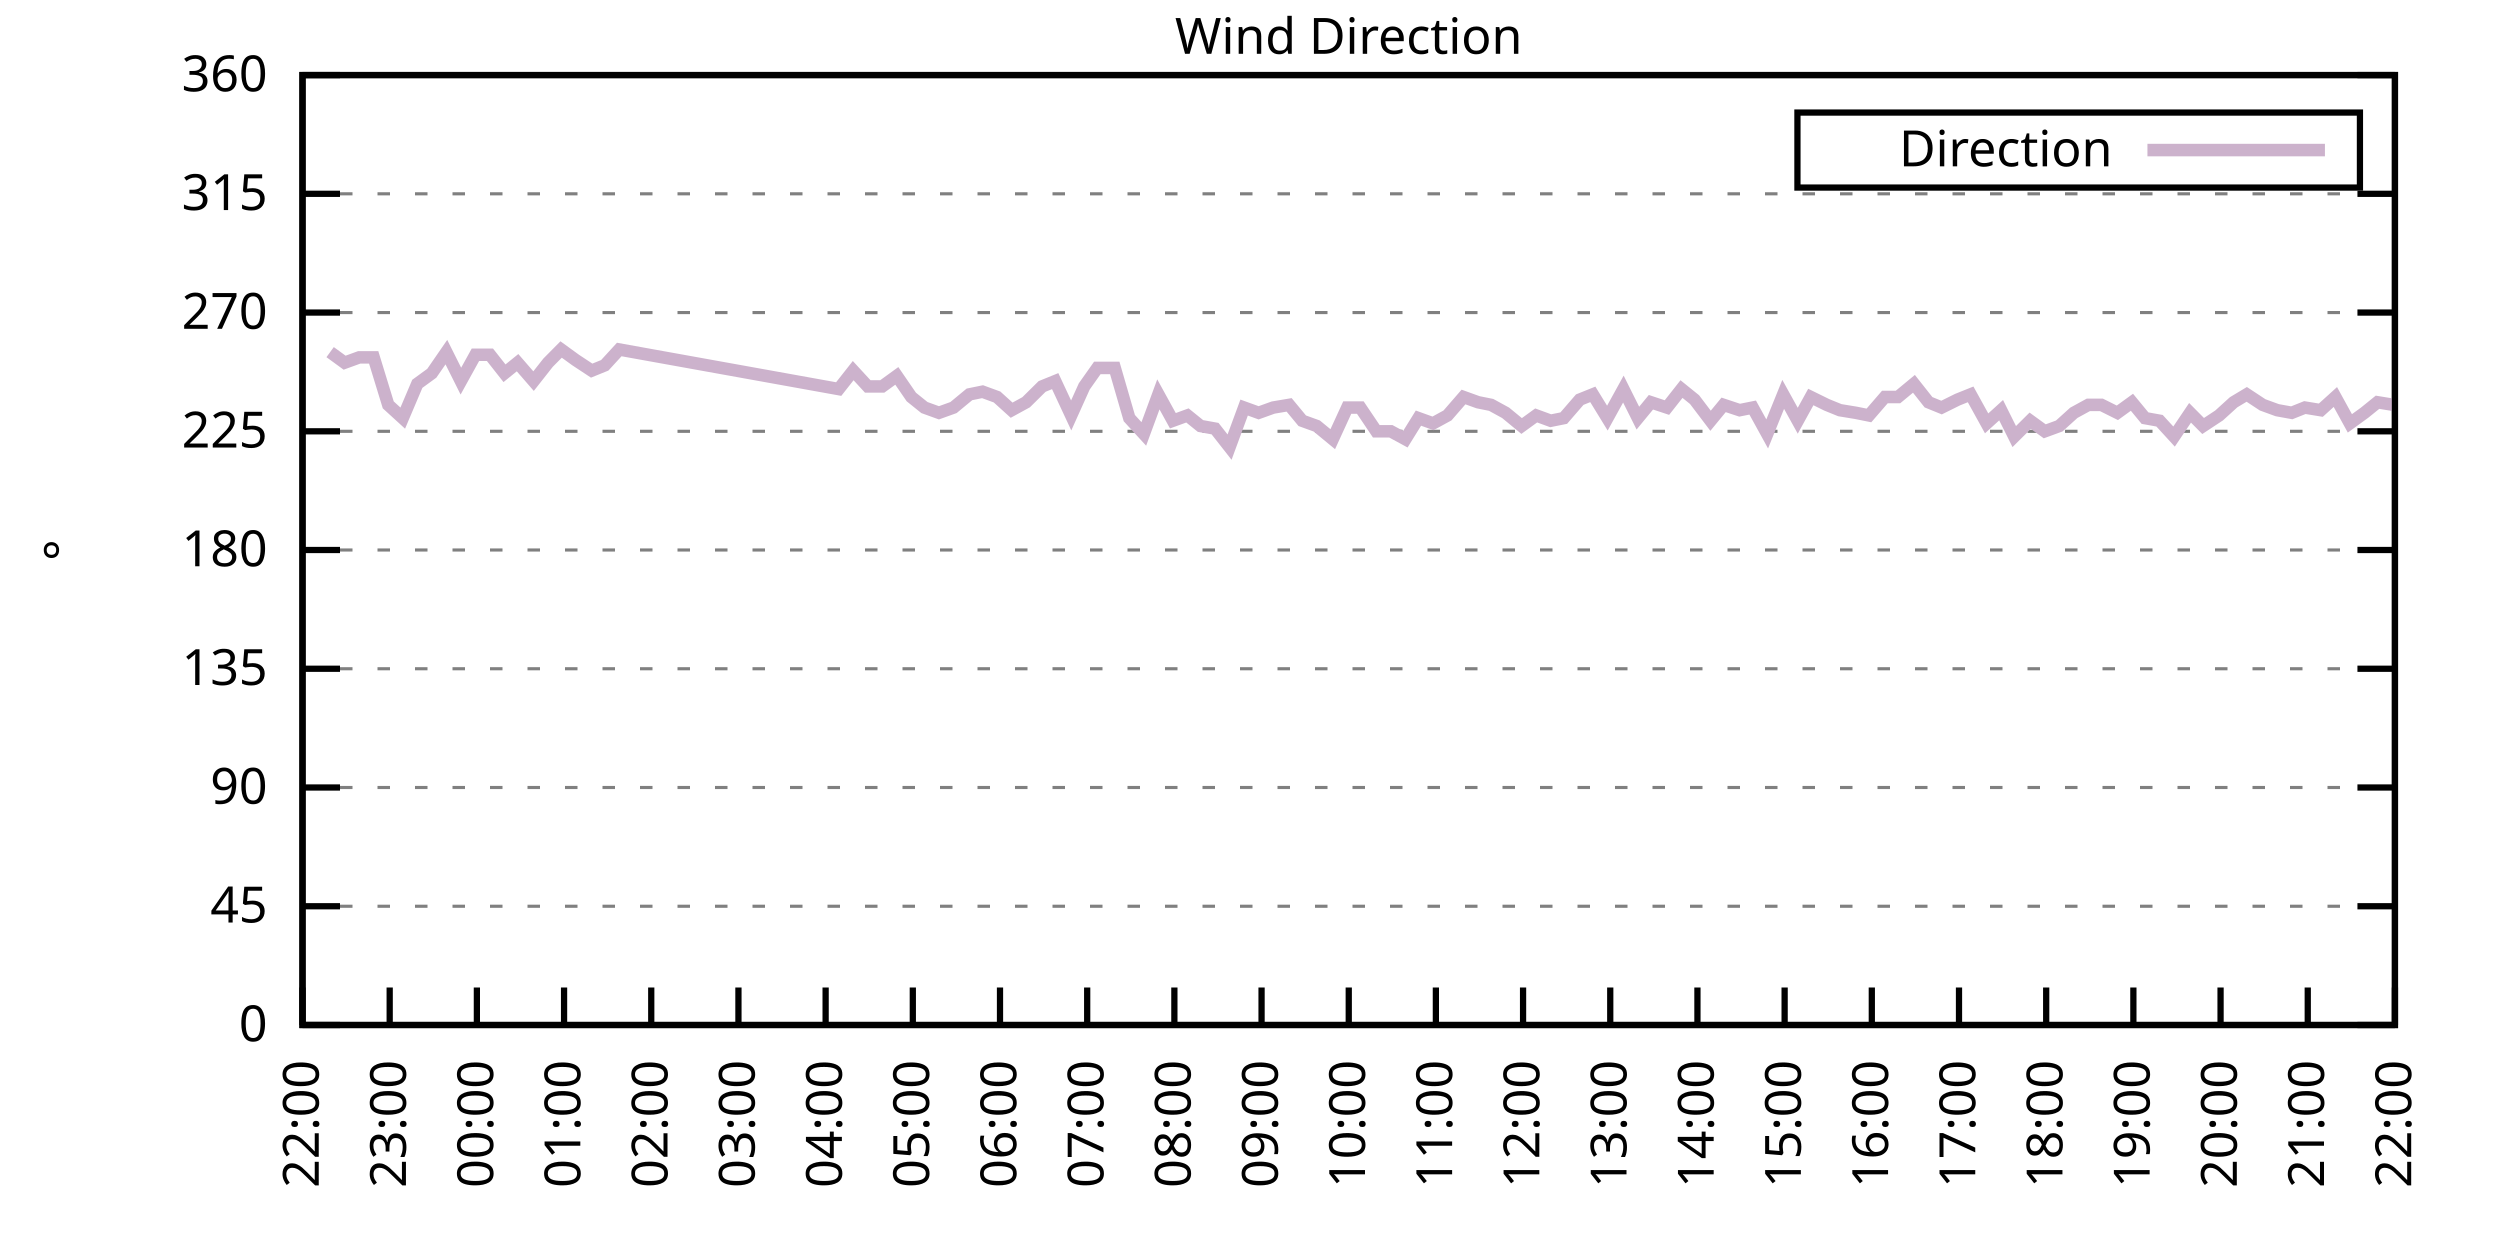
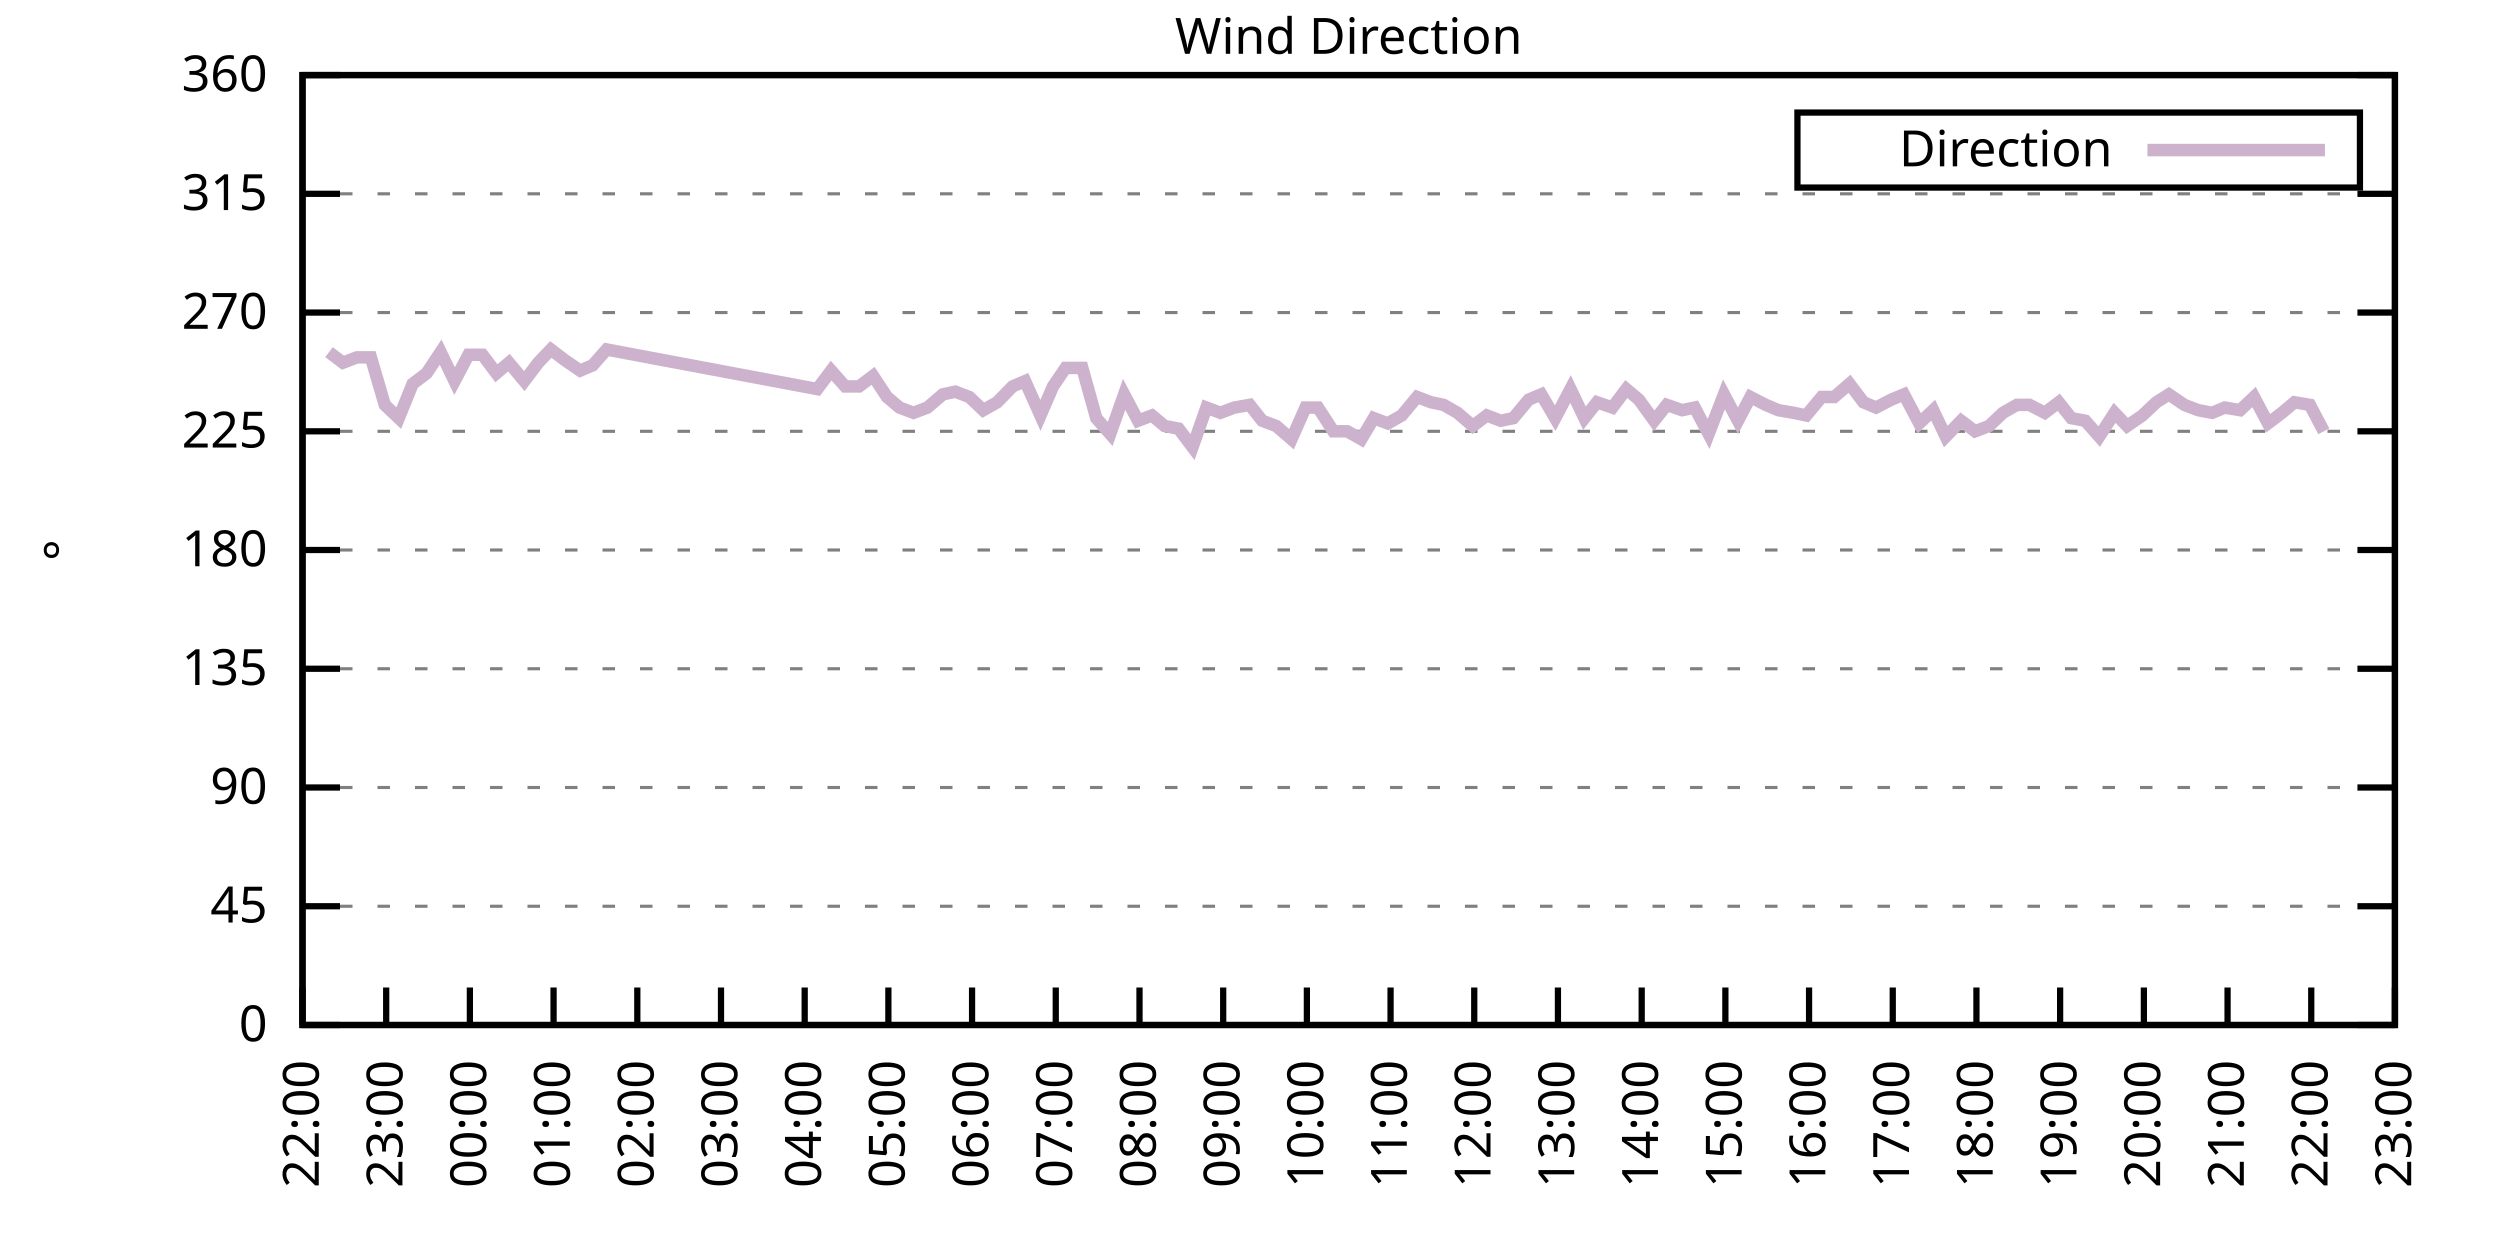
<svg xmlns="http://www.w3.org/2000/svg" xmlns:xlink="http://www.w3.org/1999/xlink" width="400" height="200" viewBox="0 0 400 200">
  <g id="gnuplot_canvas">
    <rect x="0" y="0" width="400" height="200" fill="none" />
    <defs>
      <circle id="gpDot" r="0.5" stroke-width="0.5" stroke="currentColor" />
      <path id="gpPt0" stroke-width="0.333" stroke="currentColor" d="M-1,0 h2 M0,-1 v2" />
      <path id="gpPt1" stroke-width="0.333" stroke="currentColor" d="M-1,-1 L1,1 M1,-1 L-1,1" />
      <path id="gpPt2" stroke-width="0.333" stroke="currentColor" d="M-1,0 L1,0 M0,-1 L0,1 M-1,-1 L1,1 M-1,1 L1,-1" />
      <rect id="gpPt3" stroke-width="0.333" stroke="currentColor" x="-1" y="-1" width="2" height="2" />
      <rect id="gpPt4" stroke-width="0.333" stroke="currentColor" fill="currentColor" x="-1" y="-1" width="2" height="2" />
      <circle id="gpPt5" stroke-width="0.333" stroke="currentColor" cx="0" cy="0" r="1" />
      <use xlink:href="#gpPt5" id="gpPt6" fill="currentColor" stroke="none" />
      <path id="gpPt7" stroke-width="0.333" stroke="currentColor" d="M0,-1.33 L-1.33,0.67 L1.33,0.67 z" />
      <use xlink:href="#gpPt7" id="gpPt8" fill="currentColor" stroke="none" />
      <use xlink:href="#gpPt7" id="gpPt9" stroke="currentColor" transform="rotate(180)" />
      <use xlink:href="#gpPt9" id="gpPt10" fill="currentColor" stroke="none" />
      <use xlink:href="#gpPt3" id="gpPt11" stroke="currentColor" transform="rotate(45)" />
      <use xlink:href="#gpPt11" id="gpPt12" fill="currentColor" stroke="none" />
      <path id="gpPt13" stroke-width="0.333" stroke="currentColor" d="M0,1.330 L1.265,0.411 L0.782,-1.067 L-0.782,-1.076 L-1.265,0.411 z" />
      <use xlink:href="#gpPt13" id="gpPt14" fill="currentColor" stroke="none" />
      <filter id="textbox" filterUnits="objectBoundingBox" x="0" y="0" height="1" width="1">
        <feFlood flood-color="white" flood-opacity="1" result="bgnd" />
        <feComposite in="SourceGraphic" in2="bgnd" operator="atop" />
      </filter>
      <filter id="greybox" filterUnits="objectBoundingBox" x="0" y="0" height="1" width="1">
        <feFlood flood-color="lightgrey" flood-opacity="1" result="grey" />
        <feComposite in="SourceGraphic" in2="grey" operator="atop" />
      </filter>
    </defs>
    <g fill="none" color="white" stroke="currentColor" stroke-width="1.00" stroke-linecap="butt" stroke-linejoin="miter">
</g>
    <g fill="none" color="black" stroke="currentColor" stroke-width="1.00" stroke-linecap="butt" stroke-linejoin="miter">
      <g stroke="none" shape-rendering="crispEdges">
        <polygon fill="rgb(255, 255, 255)" points="48.40,164.00 383.18,164.00 383.18,12.02 48.40,12.02 " />
      </g>
    </g>
    <g fill="none" color="black" stroke="currentColor" stroke-width="1.00" stroke-linecap="butt" stroke-linejoin="miter">
</g>
    <g fill="none" color="black" stroke="black" stroke-width="0.50" stroke-linecap="butt" stroke-linejoin="miter">
</g>
    <g fill="none" color="gray" stroke="currentColor" stroke-width="0.50" stroke-linecap="butt" stroke-linejoin="miter">
      <path stroke="gray" stroke-dasharray="2,4" class="gridline" d="M48.40,164.00 L383.19,164.00  " />
    </g>
    <g fill="none" color="gray" stroke="gray" stroke-width="1.00" stroke-linecap="butt" stroke-linejoin="miter">
</g>
    <g fill="none" color="black" stroke="currentColor" stroke-width="1.00" stroke-linecap="butt" stroke-linejoin="miter">
      <path stroke="black" d="M48.40,164.00 L54.40,164.00 M383.19,164.00 L377.19,164.00  " />
      <g transform="translate(42.80,166.60)" stroke="none" fill="black" font-family="Sans" font-size="8.00" text-anchor="end">
        <text>
          <tspan font-family="Sans"> 0</tspan>
        </text>
      </g>
    </g>
    <g fill="none" color="black" stroke="currentColor" stroke-width="1.00" stroke-linecap="butt" stroke-linejoin="miter">
</g>
    <g fill="none" color="black" stroke="black" stroke-width="0.50" stroke-linecap="butt" stroke-linejoin="miter">
</g>
    <g fill="none" color="gray" stroke="currentColor" stroke-width="0.50" stroke-linecap="butt" stroke-linejoin="miter">
      <path stroke="gray" stroke-dasharray="2,4" class="gridline" d="M48.40,145.00 L383.19,145.00  " />
    </g>
    <g fill="none" color="gray" stroke="gray" stroke-width="1.00" stroke-linecap="butt" stroke-linejoin="miter">
</g>
    <g fill="none" color="black" stroke="currentColor" stroke-width="1.00" stroke-linecap="butt" stroke-linejoin="miter">
      <path stroke="black" d="M48.40,145.00 L54.40,145.00 M383.19,145.00 L377.19,145.00  " />
      <g transform="translate(42.80,147.60)" stroke="none" fill="black" font-family="Sans" font-size="8.00" text-anchor="end">
        <text>
          <tspan font-family="Sans"> 45</tspan>
        </text>
      </g>
    </g>
    <g fill="none" color="black" stroke="currentColor" stroke-width="1.00" stroke-linecap="butt" stroke-linejoin="miter">
</g>
    <g fill="none" color="black" stroke="black" stroke-width="0.50" stroke-linecap="butt" stroke-linejoin="miter">
</g>
    <g fill="none" color="gray" stroke="currentColor" stroke-width="0.50" stroke-linecap="butt" stroke-linejoin="miter">
      <path stroke="gray" stroke-dasharray="2,4" class="gridline" d="M48.40,126.00 L383.19,126.00  " />
    </g>
    <g fill="none" color="gray" stroke="gray" stroke-width="1.00" stroke-linecap="butt" stroke-linejoin="miter">
</g>
    <g fill="none" color="black" stroke="currentColor" stroke-width="1.00" stroke-linecap="butt" stroke-linejoin="miter">
      <path stroke="black" d="M48.40,126.00 L54.40,126.00 M383.19,126.00 L377.19,126.00  " />
      <g transform="translate(42.80,128.60)" stroke="none" fill="black" font-family="Sans" font-size="8.00" text-anchor="end">
        <text>
          <tspan font-family="Sans"> 90</tspan>
        </text>
      </g>
    </g>
    <g fill="none" color="black" stroke="currentColor" stroke-width="1.00" stroke-linecap="butt" stroke-linejoin="miter">
</g>
    <g fill="none" color="black" stroke="black" stroke-width="0.50" stroke-linecap="butt" stroke-linejoin="miter">
</g>
    <g fill="none" color="gray" stroke="currentColor" stroke-width="0.50" stroke-linecap="butt" stroke-linejoin="miter">
      <path stroke="gray" stroke-dasharray="2,4" class="gridline" d="M48.40,107.00 L383.19,107.00  " />
    </g>
    <g fill="none" color="gray" stroke="gray" stroke-width="1.00" stroke-linecap="butt" stroke-linejoin="miter">
</g>
    <g fill="none" color="black" stroke="currentColor" stroke-width="1.00" stroke-linecap="butt" stroke-linejoin="miter">
      <path stroke="black" d="M48.40,107.00 L54.40,107.00 M383.19,107.00 L377.19,107.00  " />
      <g transform="translate(42.80,109.60)" stroke="none" fill="black" font-family="Sans" font-size="8.00" text-anchor="end">
        <text>
          <tspan font-family="Sans"> 135</tspan>
        </text>
      </g>
    </g>
    <g fill="none" color="black" stroke="currentColor" stroke-width="1.00" stroke-linecap="butt" stroke-linejoin="miter">
</g>
    <g fill="none" color="black" stroke="black" stroke-width="0.50" stroke-linecap="butt" stroke-linejoin="miter">
</g>
    <g fill="none" color="gray" stroke="currentColor" stroke-width="0.50" stroke-linecap="butt" stroke-linejoin="miter">
      <path stroke="gray" stroke-dasharray="2,4" class="gridline" d="M48.40,88.00 L383.19,88.00  " />
    </g>
    <g fill="none" color="gray" stroke="gray" stroke-width="1.00" stroke-linecap="butt" stroke-linejoin="miter">
</g>
    <g fill="none" color="black" stroke="currentColor" stroke-width="1.00" stroke-linecap="butt" stroke-linejoin="miter">
      <path stroke="black" d="M48.40,88.00 L54.40,88.00 M383.19,88.00 L377.19,88.00  " />
      <g transform="translate(42.80,90.60)" stroke="none" fill="black" font-family="Sans" font-size="8.00" text-anchor="end">
        <text>
          <tspan font-family="Sans"> 180</tspan>
        </text>
      </g>
    </g>
    <g fill="none" color="black" stroke="currentColor" stroke-width="1.00" stroke-linecap="butt" stroke-linejoin="miter">
</g>
    <g fill="none" color="black" stroke="black" stroke-width="0.50" stroke-linecap="butt" stroke-linejoin="miter">
</g>
    <g fill="none" color="gray" stroke="currentColor" stroke-width="0.50" stroke-linecap="butt" stroke-linejoin="miter">
      <path stroke="gray" stroke-dasharray="2,4" class="gridline" d="M48.40,69.01 L383.19,69.01  " />
    </g>
    <g fill="none" color="gray" stroke="gray" stroke-width="1.00" stroke-linecap="butt" stroke-linejoin="miter">
</g>
    <g fill="none" color="black" stroke="currentColor" stroke-width="1.00" stroke-linecap="butt" stroke-linejoin="miter">
      <path stroke="black" d="M48.40,69.01 L54.40,69.01 M383.19,69.01 L377.19,69.01  " />
      <g transform="translate(42.80,71.61)" stroke="none" fill="black" font-family="Sans" font-size="8.00" text-anchor="end">
        <text>
          <tspan font-family="Sans"> 225</tspan>
        </text>
      </g>
    </g>
    <g fill="none" color="black" stroke="currentColor" stroke-width="1.00" stroke-linecap="butt" stroke-linejoin="miter">
</g>
    <g fill="none" color="black" stroke="black" stroke-width="0.50" stroke-linecap="butt" stroke-linejoin="miter">
</g>
    <g fill="none" color="gray" stroke="currentColor" stroke-width="0.50" stroke-linecap="butt" stroke-linejoin="miter">
      <path stroke="gray" stroke-dasharray="2,4" class="gridline" d="M48.40,50.01 L383.19,50.01  " />
    </g>
    <g fill="none" color="gray" stroke="gray" stroke-width="1.00" stroke-linecap="butt" stroke-linejoin="miter">
</g>
    <g fill="none" color="black" stroke="currentColor" stroke-width="1.00" stroke-linecap="butt" stroke-linejoin="miter">
      <path stroke="black" d="M48.40,50.01 L54.40,50.01 M383.19,50.01 L377.19,50.01  " />
      <g transform="translate(42.80,52.61)" stroke="none" fill="black" font-family="Sans" font-size="8.00" text-anchor="end">
        <text>
          <tspan font-family="Sans"> 270</tspan>
        </text>
      </g>
    </g>
    <g fill="none" color="black" stroke="currentColor" stroke-width="1.00" stroke-linecap="butt" stroke-linejoin="miter">
</g>
    <g fill="none" color="black" stroke="black" stroke-width="0.50" stroke-linecap="butt" stroke-linejoin="miter">
</g>
    <g fill="none" color="gray" stroke="currentColor" stroke-width="0.50" stroke-linecap="butt" stroke-linejoin="miter">
      <path stroke="gray" stroke-dasharray="2,4" class="gridline" d="M48.40,31.01 L383.19,31.01  " />
    </g>
    <g fill="none" color="gray" stroke="gray" stroke-width="1.00" stroke-linecap="butt" stroke-linejoin="miter">
</g>
    <g fill="none" color="black" stroke="currentColor" stroke-width="1.00" stroke-linecap="butt" stroke-linejoin="miter">
      <path stroke="black" d="M48.40,31.01 L54.40,31.01 M383.19,31.01 L377.19,31.01  " />
      <g transform="translate(42.80,33.61)" stroke="none" fill="black" font-family="Sans" font-size="8.00" text-anchor="end">
        <text>
          <tspan font-family="Sans"> 315</tspan>
        </text>
      </g>
    </g>
    <g fill="none" color="black" stroke="currentColor" stroke-width="1.00" stroke-linecap="butt" stroke-linejoin="miter">
</g>
    <g fill="none" color="black" stroke="black" stroke-width="0.50" stroke-linecap="butt" stroke-linejoin="miter">
</g>
    <g fill="none" color="gray" stroke="currentColor" stroke-width="0.50" stroke-linecap="butt" stroke-linejoin="miter">
      <path stroke="gray" stroke-dasharray="2,4" class="gridline" d="M48.40,12.01 L383.19,12.01  " />
    </g>
    <g fill="none" color="gray" stroke="gray" stroke-width="1.00" stroke-linecap="butt" stroke-linejoin="miter">
</g>
    <g fill="none" color="black" stroke="currentColor" stroke-width="1.00" stroke-linecap="butt" stroke-linejoin="miter">
      <path stroke="black" d="M48.40,12.01 L54.40,12.01 M383.19,12.01 L377.19,12.01  " />
      <g transform="translate(42.80,14.61)" stroke="none" fill="black" font-family="Sans" font-size="8.00" text-anchor="end">
        <text>
          <tspan font-family="Sans"> 360</tspan>
        </text>
      </g>
    </g>
    <g fill="none" color="black" stroke="currentColor" stroke-width="1.00" stroke-linecap="butt" stroke-linejoin="miter">
      <path stroke="black" d="M48.40,164.00 L48.40,158.00  " />
      <g transform="translate(51.00,169.60) rotate(270.00)" stroke="none" fill="black" font-family="Sans" font-size="8.00" text-anchor="end">
        <text>
          <tspan font-family="Sans">22:00</tspan>
        </text>
      </g>
    </g>
    <g fill="none" color="black" stroke="currentColor" stroke-width="1.00" stroke-linecap="butt" stroke-linejoin="miter">
-       <path stroke="black" d="M62.35,164.00 L62.35,158.00  " />
-       <g transform="translate(64.95,169.60) rotate(270.00)" stroke="none" fill="black" font-family="Sans" font-size="8.00" text-anchor="end">
+       <path stroke="black" d="M61.79,164.00 L61.79,158.00  " />
+       <g transform="translate(64.39,169.60) rotate(270.00)" stroke="none" fill="black" font-family="Sans" font-size="8.00" text-anchor="end">
        <text>
          <tspan font-family="Sans">23:00</tspan>
        </text>
      </g>
    </g>
    <g fill="none" color="black" stroke="currentColor" stroke-width="1.00" stroke-linecap="butt" stroke-linejoin="miter">
-       <path stroke="black" d="M76.30,164.00 L76.30,158.00  " />
-       <g transform="translate(78.90,169.60) rotate(270.00)" stroke="none" fill="black" font-family="Sans" font-size="8.00" text-anchor="end">
+       <path stroke="black" d="M75.18,164.00 L75.18,158.00  " />
+       <g transform="translate(77.78,169.60) rotate(270.00)" stroke="none" fill="black" font-family="Sans" font-size="8.00" text-anchor="end">
        <text>
          <tspan font-family="Sans">00:00</tspan>
        </text>
      </g>
    </g>
    <g fill="none" color="black" stroke="currentColor" stroke-width="1.00" stroke-linecap="butt" stroke-linejoin="miter">
-       <path stroke="black" d="M90.25,164.00 L90.25,158.00  " />
-       <g transform="translate(92.85,169.60) rotate(270.00)" stroke="none" fill="black" font-family="Sans" font-size="8.00" text-anchor="end">
+       <path stroke="black" d="M88.57,164.00 L88.57,158.00  " />
+       <g transform="translate(91.17,169.60) rotate(270.00)" stroke="none" fill="black" font-family="Sans" font-size="8.00" text-anchor="end">
        <text>
          <tspan font-family="Sans">01:00</tspan>
        </text>
      </g>
    </g>
    <g fill="none" color="black" stroke="currentColor" stroke-width="1.00" stroke-linecap="butt" stroke-linejoin="miter">
-       <path stroke="black" d="M104.20,164.00 L104.20,158.00  " />
-       <g transform="translate(106.80,169.60) rotate(270.00)" stroke="none" fill="black" font-family="Sans" font-size="8.00" text-anchor="end">
+       <path stroke="black" d="M101.97,164.00 L101.97,158.00  " />
+       <g transform="translate(104.57,169.60) rotate(270.00)" stroke="none" fill="black" font-family="Sans" font-size="8.00" text-anchor="end">
        <text>
          <tspan font-family="Sans">02:00</tspan>
        </text>
      </g>
    </g>
    <g fill="none" color="black" stroke="currentColor" stroke-width="1.00" stroke-linecap="butt" stroke-linejoin="miter">
-       <path stroke="black" d="M118.15,164.00 L118.15,158.00  " />
-       <g transform="translate(120.75,169.60) rotate(270.00)" stroke="none" fill="black" font-family="Sans" font-size="8.00" text-anchor="end">
+       <path stroke="black" d="M115.36,164.00 L115.36,158.00  " />
+       <g transform="translate(117.96,169.60) rotate(270.00)" stroke="none" fill="black" font-family="Sans" font-size="8.00" text-anchor="end">
        <text>
          <tspan font-family="Sans">03:00</tspan>
        </text>
      </g>
    </g>
    <g fill="none" color="black" stroke="currentColor" stroke-width="1.00" stroke-linecap="butt" stroke-linejoin="miter">
-       <path stroke="black" d="M132.10,164.00 L132.10,158.00  " />
-       <g transform="translate(134.70,169.60) rotate(270.00)" stroke="none" fill="black" font-family="Sans" font-size="8.00" text-anchor="end">
+       <path stroke="black" d="M128.75,164.00 L128.75,158.00  " />
+       <g transform="translate(131.35,169.60) rotate(270.00)" stroke="none" fill="black" font-family="Sans" font-size="8.00" text-anchor="end">
        <text>
          <tspan font-family="Sans">04:00</tspan>
        </text>
      </g>
    </g>
    <g fill="none" color="black" stroke="currentColor" stroke-width="1.00" stroke-linecap="butt" stroke-linejoin="miter">
-       <path stroke="black" d="M146.05,164.00 L146.05,158.00  " />
-       <g transform="translate(148.65,169.60) rotate(270.00)" stroke="none" fill="black" font-family="Sans" font-size="8.00" text-anchor="end">
+       <path stroke="black" d="M142.14,164.00 L142.14,158.00  " />
+       <g transform="translate(144.74,169.60) rotate(270.00)" stroke="none" fill="black" font-family="Sans" font-size="8.00" text-anchor="end">
        <text>
          <tspan font-family="Sans">05:00</tspan>
        </text>
      </g>
    </g>
    <g fill="none" color="black" stroke="currentColor" stroke-width="1.00" stroke-linecap="butt" stroke-linejoin="miter">
-       <path stroke="black" d="M160.00,164.00 L160.00,158.00  " />
-       <g transform="translate(162.60,169.60) rotate(270.00)" stroke="none" fill="black" font-family="Sans" font-size="8.00" text-anchor="end">
+       <path stroke="black" d="M155.53,164.00 L155.53,158.00  " />
+       <g transform="translate(158.13,169.60) rotate(270.00)" stroke="none" fill="black" font-family="Sans" font-size="8.00" text-anchor="end">
        <text>
          <tspan font-family="Sans">06:00</tspan>
        </text>
      </g>
    </g>
    <g fill="none" color="black" stroke="currentColor" stroke-width="1.00" stroke-linecap="butt" stroke-linejoin="miter">
-       <path stroke="black" d="M173.95,164.00 L173.95,158.00  " />
-       <g transform="translate(176.55,169.60) rotate(270.00)" stroke="none" fill="black" font-family="Sans" font-size="8.00" text-anchor="end">
+       <path stroke="black" d="M168.92,164.00 L168.92,158.00  " />
+       <g transform="translate(171.52,169.60) rotate(270.00)" stroke="none" fill="black" font-family="Sans" font-size="8.00" text-anchor="end">
        <text>
          <tspan font-family="Sans">07:00</tspan>
        </text>
      </g>
    </g>
    <g fill="none" color="black" stroke="currentColor" stroke-width="1.00" stroke-linecap="butt" stroke-linejoin="miter">
-       <path stroke="black" d="M187.90,164.00 L187.90,158.00  " />
-       <g transform="translate(190.50,169.60) rotate(270.00)" stroke="none" fill="black" font-family="Sans" font-size="8.00" text-anchor="end">
+       <path stroke="black" d="M182.32,164.00 L182.32,158.00  " />
+       <g transform="translate(184.92,169.60) rotate(270.00)" stroke="none" fill="black" font-family="Sans" font-size="8.00" text-anchor="end">
        <text>
          <tspan font-family="Sans">08:00</tspan>
        </text>
      </g>
    </g>
    <g fill="none" color="black" stroke="currentColor" stroke-width="1.00" stroke-linecap="butt" stroke-linejoin="miter">
-       <path stroke="black" d="M201.85,164.00 L201.85,158.00  " />
-       <g transform="translate(204.45,169.60) rotate(270.00)" stroke="none" fill="black" font-family="Sans" font-size="8.00" text-anchor="end">
+       <path stroke="black" d="M195.71,164.00 L195.71,158.00  " />
+       <g transform="translate(198.31,169.60) rotate(270.00)" stroke="none" fill="black" font-family="Sans" font-size="8.00" text-anchor="end">
        <text>
          <tspan font-family="Sans">09:00</tspan>
        </text>
      </g>
    </g>
    <g fill="none" color="black" stroke="currentColor" stroke-width="1.00" stroke-linecap="butt" stroke-linejoin="miter">
-       <path stroke="black" d="M215.80,164.00 L215.80,158.00  " />
-       <g transform="translate(218.40,169.60) rotate(270.00)" stroke="none" fill="black" font-family="Sans" font-size="8.00" text-anchor="end">
+       <path stroke="black" d="M209.10,164.00 L209.10,158.00  " />
+       <g transform="translate(211.70,169.60) rotate(270.00)" stroke="none" fill="black" font-family="Sans" font-size="8.00" text-anchor="end">
        <text>
          <tspan font-family="Sans">10:00</tspan>
        </text>
      </g>
    </g>
    <g fill="none" color="black" stroke="currentColor" stroke-width="1.00" stroke-linecap="butt" stroke-linejoin="miter">
-       <path stroke="black" d="M229.74,164.00 L229.74,158.00  " />
-       <g transform="translate(232.34,169.60) rotate(270.00)" stroke="none" fill="black" font-family="Sans" font-size="8.00" text-anchor="end">
+       <path stroke="black" d="M222.49,164.00 L222.49,158.00  " />
+       <g transform="translate(225.09,169.60) rotate(270.00)" stroke="none" fill="black" font-family="Sans" font-size="8.00" text-anchor="end">
        <text>
          <tspan font-family="Sans">11:00</tspan>
        </text>
      </g>
    </g>
    <g fill="none" color="black" stroke="currentColor" stroke-width="1.00" stroke-linecap="butt" stroke-linejoin="miter">
-       <path stroke="black" d="M243.69,164.00 L243.69,158.00  " />
-       <g transform="translate(246.29,169.60) rotate(270.00)" stroke="none" fill="black" font-family="Sans" font-size="8.00" text-anchor="end">
+       <path stroke="black" d="M235.88,164.00 L235.88,158.00  " />
+       <g transform="translate(238.48,169.60) rotate(270.00)" stroke="none" fill="black" font-family="Sans" font-size="8.00" text-anchor="end">
        <text>
          <tspan font-family="Sans">12:00</tspan>
        </text>
      </g>
    </g>
    <g fill="none" color="black" stroke="currentColor" stroke-width="1.00" stroke-linecap="butt" stroke-linejoin="miter">
-       <path stroke="black" d="M257.64,164.00 L257.64,158.00  " />
-       <g transform="translate(260.24,169.60) rotate(270.00)" stroke="none" fill="black" font-family="Sans" font-size="8.00" text-anchor="end">
+       <path stroke="black" d="M249.27,164.00 L249.27,158.00  " />
+       <g transform="translate(251.87,169.60) rotate(270.00)" stroke="none" fill="black" font-family="Sans" font-size="8.00" text-anchor="end">
        <text>
          <tspan font-family="Sans">13:00</tspan>
        </text>
      </g>
    </g>
    <g fill="none" color="black" stroke="currentColor" stroke-width="1.00" stroke-linecap="butt" stroke-linejoin="miter">
-       <path stroke="black" d="M271.59,164.00 L271.59,158.00  " />
-       <g transform="translate(274.19,169.60) rotate(270.00)" stroke="none" fill="black" font-family="Sans" font-size="8.00" text-anchor="end">
+       <path stroke="black" d="M262.67,164.00 L262.67,158.00  " />
+       <g transform="translate(265.27,169.60) rotate(270.00)" stroke="none" fill="black" font-family="Sans" font-size="8.00" text-anchor="end">
        <text>
          <tspan font-family="Sans">14:00</tspan>
        </text>
      </g>
    </g>
    <g fill="none" color="black" stroke="currentColor" stroke-width="1.00" stroke-linecap="butt" stroke-linejoin="miter">
-       <path stroke="black" d="M285.54,164.00 L285.54,158.00  " />
-       <g transform="translate(288.14,169.60) rotate(270.00)" stroke="none" fill="black" font-family="Sans" font-size="8.00" text-anchor="end">
+       <path stroke="black" d="M276.06,164.00 L276.06,158.00  " />
+       <g transform="translate(278.66,169.60) rotate(270.00)" stroke="none" fill="black" font-family="Sans" font-size="8.00" text-anchor="end">
        <text>
          <tspan font-family="Sans">15:00</tspan>
        </text>
      </g>
    </g>
    <g fill="none" color="black" stroke="currentColor" stroke-width="1.00" stroke-linecap="butt" stroke-linejoin="miter">
-       <path stroke="black" d="M299.49,164.00 L299.49,158.00  " />
-       <g transform="translate(302.09,169.60) rotate(270.00)" stroke="none" fill="black" font-family="Sans" font-size="8.00" text-anchor="end">
+       <path stroke="black" d="M289.45,164.00 L289.45,158.00  " />
+       <g transform="translate(292.05,169.60) rotate(270.00)" stroke="none" fill="black" font-family="Sans" font-size="8.00" text-anchor="end">
        <text>
          <tspan font-family="Sans">16:00</tspan>
        </text>
      </g>
    </g>
    <g fill="none" color="black" stroke="currentColor" stroke-width="1.00" stroke-linecap="butt" stroke-linejoin="miter">
-       <path stroke="black" d="M313.44,164.00 L313.44,158.00  " />
-       <g transform="translate(316.04,169.60) rotate(270.00)" stroke="none" fill="black" font-family="Sans" font-size="8.00" text-anchor="end">
+       <path stroke="black" d="M302.84,164.00 L302.84,158.00  " />
+       <g transform="translate(305.44,169.60) rotate(270.00)" stroke="none" fill="black" font-family="Sans" font-size="8.00" text-anchor="end">
        <text>
          <tspan font-family="Sans">17:00</tspan>
        </text>
      </g>
    </g>
    <g fill="none" color="black" stroke="currentColor" stroke-width="1.00" stroke-linecap="butt" stroke-linejoin="miter">
-       <path stroke="black" d="M327.39,164.00 L327.39,158.00  " />
-       <g transform="translate(329.99,169.60) rotate(270.00)" stroke="none" fill="black" font-family="Sans" font-size="8.00" text-anchor="end">
+       <path stroke="black" d="M316.23,164.00 L316.23,158.00  " />
+       <g transform="translate(318.83,169.60) rotate(270.00)" stroke="none" fill="black" font-family="Sans" font-size="8.00" text-anchor="end">
        <text>
          <tspan font-family="Sans">18:00</tspan>
        </text>
      </g>
    </g>
    <g fill="none" color="black" stroke="currentColor" stroke-width="1.00" stroke-linecap="butt" stroke-linejoin="miter">
-       <path stroke="black" d="M341.34,164.00 L341.34,158.00  " />
-       <g transform="translate(343.94,169.60) rotate(270.00)" stroke="none" fill="black" font-family="Sans" font-size="8.00" text-anchor="end">
+       <path stroke="black" d="M329.62,164.00 L329.62,158.00  " />
+       <g transform="translate(332.22,169.60) rotate(270.00)" stroke="none" fill="black" font-family="Sans" font-size="8.00" text-anchor="end">
        <text>
          <tspan font-family="Sans">19:00</tspan>
        </text>
      </g>
    </g>
    <g fill="none" color="black" stroke="currentColor" stroke-width="1.00" stroke-linecap="butt" stroke-linejoin="miter">
-       <path stroke="black" d="M355.29,164.00 L355.29,158.00  " />
-       <g transform="translate(357.89,169.60) rotate(270.00)" stroke="none" fill="black" font-family="Sans" font-size="8.00" text-anchor="end">
+       <path stroke="black" d="M343.02,164.00 L343.02,158.00  " />
+       <g transform="translate(345.62,169.60) rotate(270.00)" stroke="none" fill="black" font-family="Sans" font-size="8.00" text-anchor="end">
        <text>
          <tspan font-family="Sans">20:00</tspan>
        </text>
      </g>
    </g>
    <g fill="none" color="black" stroke="currentColor" stroke-width="1.00" stroke-linecap="butt" stroke-linejoin="miter">
-       <path stroke="black" d="M369.24,164.00 L369.24,158.00  " />
-       <g transform="translate(371.84,169.60) rotate(270.00)" stroke="none" fill="black" font-family="Sans" font-size="8.00" text-anchor="end">
+       <path stroke="black" d="M356.41,164.00 L356.41,158.00  " />
+       <g transform="translate(359.01,169.60) rotate(270.00)" stroke="none" fill="black" font-family="Sans" font-size="8.00" text-anchor="end">
        <text>
          <tspan font-family="Sans">21:00</tspan>
+         </text>
+       </g>
+     </g>
+     <g fill="none" color="black" stroke="currentColor" stroke-width="1.00" stroke-linecap="butt" stroke-linejoin="miter">
+       <path stroke="black" d="M369.80,164.00 L369.80,158.00  " />
+       <g transform="translate(372.40,169.60) rotate(270.00)" stroke="none" fill="black" font-family="Sans" font-size="8.00" text-anchor="end">
+         <text>
+           <tspan font-family="Sans">22:00</tspan>
        </text>
      </g>
    </g>
    <g fill="none" color="black" stroke="currentColor" stroke-width="1.00" stroke-linecap="butt" stroke-linejoin="miter">
      <path stroke="black" d="M383.19,164.00 L383.19,158.00  " />
      <g transform="translate(385.79,169.60) rotate(270.00)" stroke="none" fill="black" font-family="Sans" font-size="8.00" text-anchor="end">
        <text>
-           <tspan font-family="Sans">22:00</tspan>
+           <tspan font-family="Sans">23:00</tspan>
        </text>
      </g>
    </g>
    <g fill="none" color="black" stroke="currentColor" stroke-width="1.00" stroke-linecap="butt" stroke-linejoin="miter">
</g>
    <g fill="none" color="black" stroke="currentColor" stroke-width="1.00" stroke-linecap="butt" stroke-linejoin="miter">
      <path stroke="black" d="M48.40,12.01 L48.40,164.00 L383.19,164.00 L383.19,12.01 L48.40,12.01 Z  " />
    </g>
    <g fill="none" color="black" stroke="currentColor" stroke-width="1.00" stroke-linecap="butt" stroke-linejoin="miter">
</g>
    <g fill="none" color="black" stroke="currentColor" stroke-width="1.00" stroke-linecap="butt" stroke-linejoin="miter">
      <path stroke="black" d="M287.59,30.01 L287.59,18.01 L377.59,18.01 L377.59,30.01 L287.59,30.01 Z  " />
    </g>
    <g id="Wind_direction_plot_1">
      <g fill="none" color="white" stroke="black" stroke-width="2.00" stroke-linecap="butt" stroke-linejoin="miter">
</g>
      <g fill="none" color="black" stroke="currentColor" stroke-width="2.00" stroke-linecap="butt" stroke-linejoin="miter">
        <g transform="translate(337.99,26.61)" stroke="none" fill="black" font-family="Sans" font-size="8.00" text-anchor="end">
          <text>
            <tspan font-family="Sans">Direction</tspan>
          </text>
        </g>
      </g>
      <g fill="none" color="black" stroke="currentColor" stroke-width="2.00" stroke-linecap="butt" stroke-linejoin="miter">
-         <path stroke="rgb(204, 178, 204)" d="M343.59,24.01 L371.99,24.01 M52.82,56.34 L55.14,58.03 L57.47,57.18 L59.79,57.18 L62.12,64.78 L64.44,66.90   L66.77,61.41 L69.09,59.72 L71.42,56.34 L73.74,60.98 L76.07,56.76 L78.39,56.76 L80.72,59.72 L82.81,58.03   L85.37,60.98 L87.69,58.03 L89.78,55.92 L92.11,57.61 L94.67,59.30 L96.76,58.45 L99.08,55.92 L134.19,62.25   L136.51,59.30 L138.84,61.83 L141.16,61.83 L143.49,60.14 L145.81,63.52 L147.91,65.21 L150.23,66.05 L152.56,65.21   L155.11,63.10 L157.21,62.67 L159.53,63.52 L161.86,65.63 L164.18,64.36 L166.74,61.83 L168.83,60.98 L171.39,66.47   L173.48,61.83 L175.57,58.87 L178.36,58.87 L180.69,66.90 L183.01,69.43 L185.34,63.10 L187.66,67.32 L189.99,66.47   L192.08,68.16 L194.41,68.58 L196.73,71.54 L199.06,65.21 L201.38,66.05 L203.71,65.21 L206.26,64.78 L208.36,67.32   L210.68,68.16 L213.24,70.27 L215.56,65.21 L217.65,65.21 L220.21,69.01 L222.54,69.01 L224.86,70.27 L226.95,66.90   L229.28,67.74 L231.60,66.47 L234.16,63.52 L236.49,64.36 L238.58,64.78 L240.90,66.05 L243.46,68.16 L245.79,66.47   L248.11,67.32 L250.20,66.90 L252.76,63.94 L254.85,63.10 L257.18,66.90 L259.74,62.25 L262.06,66.90 L264.15,64.36   L266.71,65.21 L269.04,62.25 L271.13,63.94 L273.69,67.32 L275.78,64.78 L278.34,65.63 L280.43,65.21 L282.75,69.43   L285.31,63.10 L287.64,67.32 L289.73,63.52 L292.29,64.78 L294.38,65.63 L296.94,66.05 L299.03,66.47 L301.58,63.52   L303.68,63.52 L306.23,61.41 L308.56,64.36 L310.65,65.21 L313.21,63.94 L315.30,63.10 L317.86,67.74 L320.18,65.63   L322.28,69.85 L324.83,67.32 L327.16,69.01 L329.48,68.16 L331.81,66.05 L334.13,64.78 L336.23,64.78 L338.78,66.05   L341.11,64.36 L343.20,66.90 L345.53,67.32 L347.85,69.85 L350.41,66.05 L352.50,68.16 L355.06,66.47 L357.38,64.36   L359.48,63.10 L362.03,64.78 L364.36,65.63 L366.68,66.05 L368.78,65.21 L371.33,65.63 L373.66,63.52 L375.98,67.74   L378.31,66.05 L380.40,64.36 L382.96,64.78  " />
+         <path stroke="rgb(204, 178, 204)" d="M343.59,24.01 L371.99,24.01 M52.64,56.34 L54.87,58.03 L57.10,57.18 L59.34,57.18 L61.57,64.78 L63.80,66.90   L66.03,61.41 L68.26,59.72 L70.50,56.34 L72.73,60.98 L74.96,56.76 L77.19,56.76 L79.42,59.72 L81.43,58.03   L83.89,60.98 L86.12,58.03 L88.13,55.92 L90.36,57.61 L92.82,59.30 L94.82,58.45 L97.06,55.92 L130.76,62.25   L132.99,59.30 L135.22,61.83 L137.45,61.83 L139.69,60.14 L141.92,63.52 L143.93,65.21 L146.16,66.05 L148.39,65.21   L150.85,63.10 L152.85,62.67 L155.09,63.52 L157.32,65.63 L159.55,64.36 L162.01,61.83 L164.01,60.98 L166.47,66.47   L168.48,61.83 L170.49,58.87 L173.17,58.87 L175.40,66.90 L177.63,69.43 L179.86,63.10 L182.09,67.32 L184.32,66.47   L186.33,68.16 L188.57,68.58 L190.80,71.54 L193.03,65.21 L195.26,66.05 L197.49,65.21 L199.95,64.78 L201.96,67.32   L204.19,68.16 L206.64,70.27 L208.88,65.21 L210.88,65.21 L213.34,69.01 L215.57,69.01 L217.80,70.27 L219.81,66.90   L222.04,67.74 L224.28,66.47 L226.73,63.52 L228.96,64.36 L230.97,64.78 L233.20,66.05 L235.66,68.16 L237.89,66.47   L240.12,67.32 L242.13,66.90 L244.59,63.94 L246.60,63.10 L248.83,66.90 L251.28,62.25 L253.51,66.90 L255.52,64.36   L257.98,65.21 L260.21,62.25 L262.22,63.94 L264.67,67.32 L266.68,64.78 L269.14,65.63 L271.15,65.21 L273.38,69.43   L275.83,63.10 L278.07,67.32 L280.07,63.52 L282.53,64.78 L284.54,65.63 L286.99,66.05 L289.00,66.47 L291.46,63.52   L293.47,63.52 L295.92,61.41 L298.15,64.36 L300.16,65.21 L302.62,63.94 L304.63,63.10 L307.08,67.74 L309.31,65.63   L311.32,69.85 L313.78,67.32 L316.01,69.01 L318.24,68.16 L320.47,66.05 L322.70,64.78 L324.71,64.78 L327.17,66.05   L329.40,64.36 L331.41,66.90 L333.64,67.32 L335.87,69.85 L338.33,66.05 L340.34,68.16 L342.79,66.47 L345.02,64.36   L347.03,63.10 L349.49,64.78 L351.72,65.63 L353.95,66.05 L355.96,65.21 L358.42,65.63 L360.65,63.52 L362.88,67.74   L365.11,66.05 L367.12,64.36 L369.58,64.78 L371.81,69.01  " />
      </g>
    </g>
    <g fill="none" color="black" stroke="currentColor" stroke-width="2.00" stroke-linecap="butt" stroke-linejoin="miter">
</g>
    <g fill="none" color="black" stroke="black" stroke-width="1.00" stroke-linecap="butt" stroke-linejoin="miter">
</g>
    <g fill="none" color="black" stroke="currentColor" stroke-width="1.00" stroke-linecap="butt" stroke-linejoin="miter">
      <path stroke="black" d="M48.40,12.01 L48.40,164.00 L383.19,164.00 L383.19,12.01 L48.40,12.01 Z  " />
      <g transform="translate(12.80,88.01) rotate(270.00)" stroke="none" fill="black" font-family="Sans" font-size="8.00" text-anchor="middle">
        <text>
          <tspan font-family="Sans">°</tspan>
        </text>
      </g>
    </g>
    <g fill="none" color="black" stroke="currentColor" stroke-width="1.00" stroke-linecap="butt" stroke-linejoin="miter">
</g>
    <g fill="none" color="black" stroke="currentColor" stroke-width="1.00" stroke-linecap="butt" stroke-linejoin="miter">
      <g transform="translate(215.79,8.61)" stroke="none" fill="black" font-family="Sans" font-size="8.00" text-anchor="middle">
        <text>
          <tspan font-family="Sans">Wind Direction</tspan>
        </text>
      </g>
    </g>
    <g fill="none" color="black" stroke="currentColor" stroke-width="1.00" stroke-linecap="butt" stroke-linejoin="miter">
</g>
  </g>
</svg>
